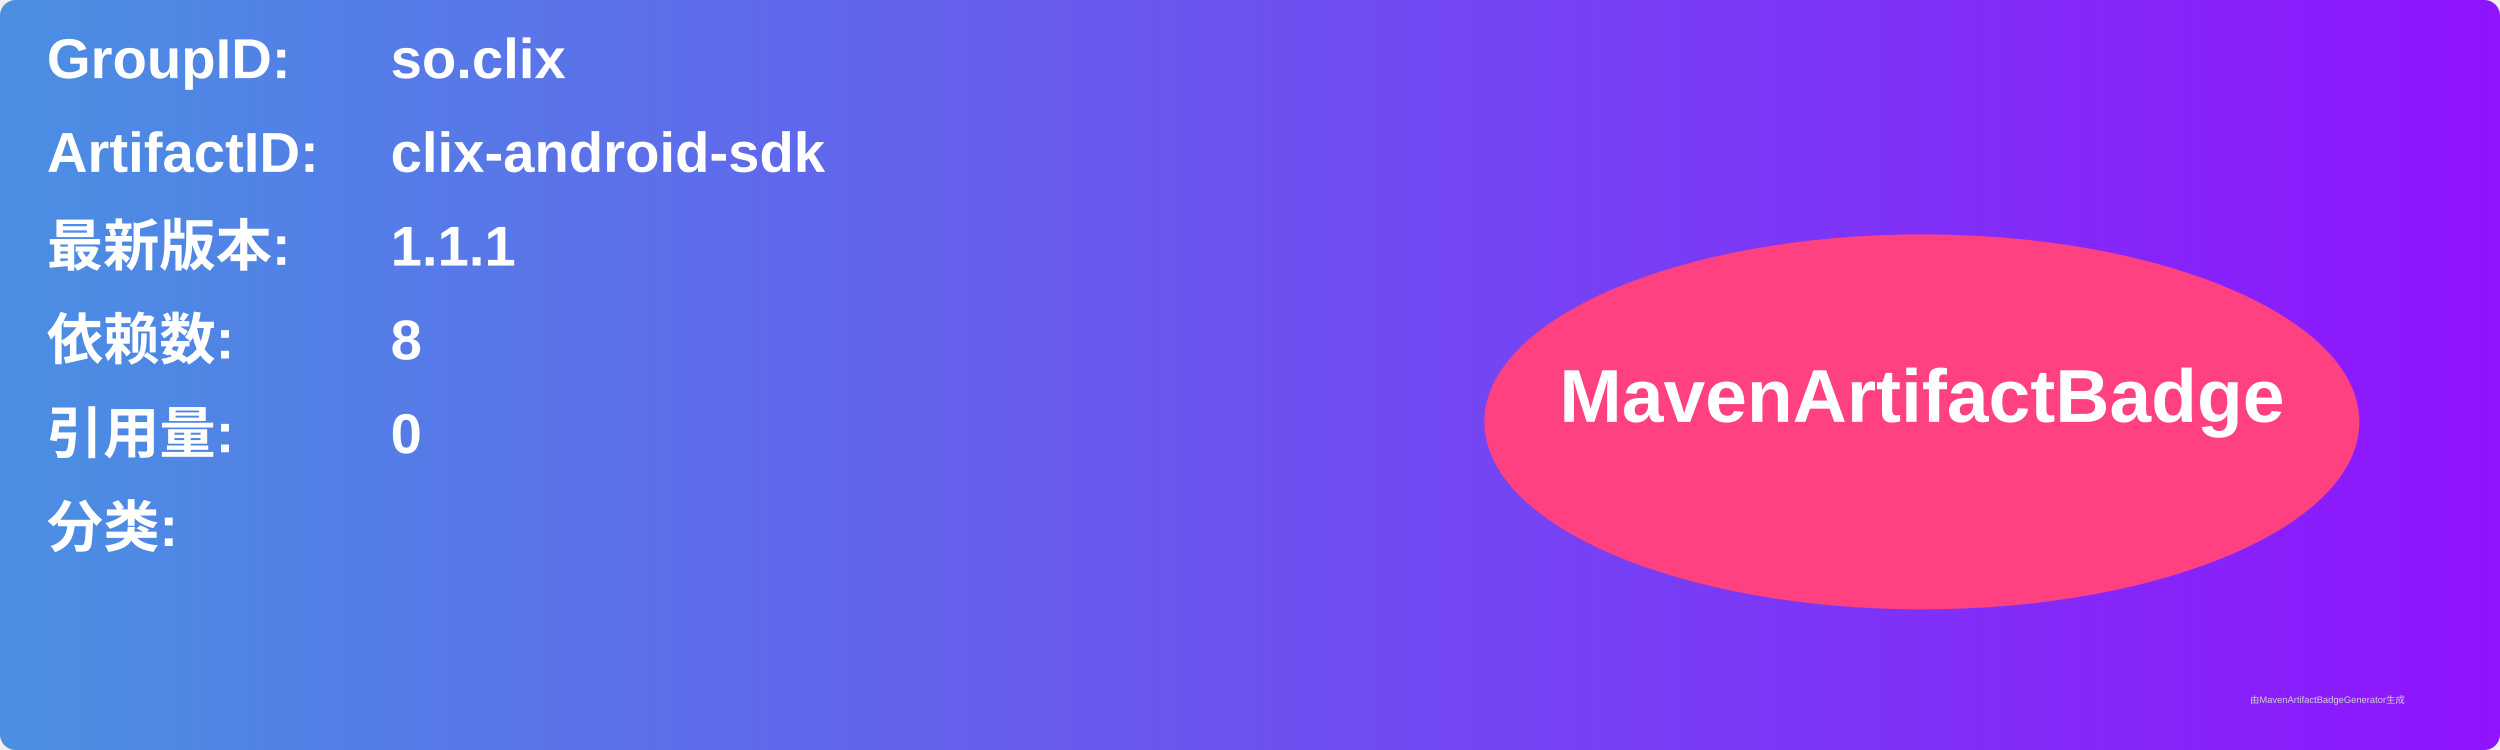
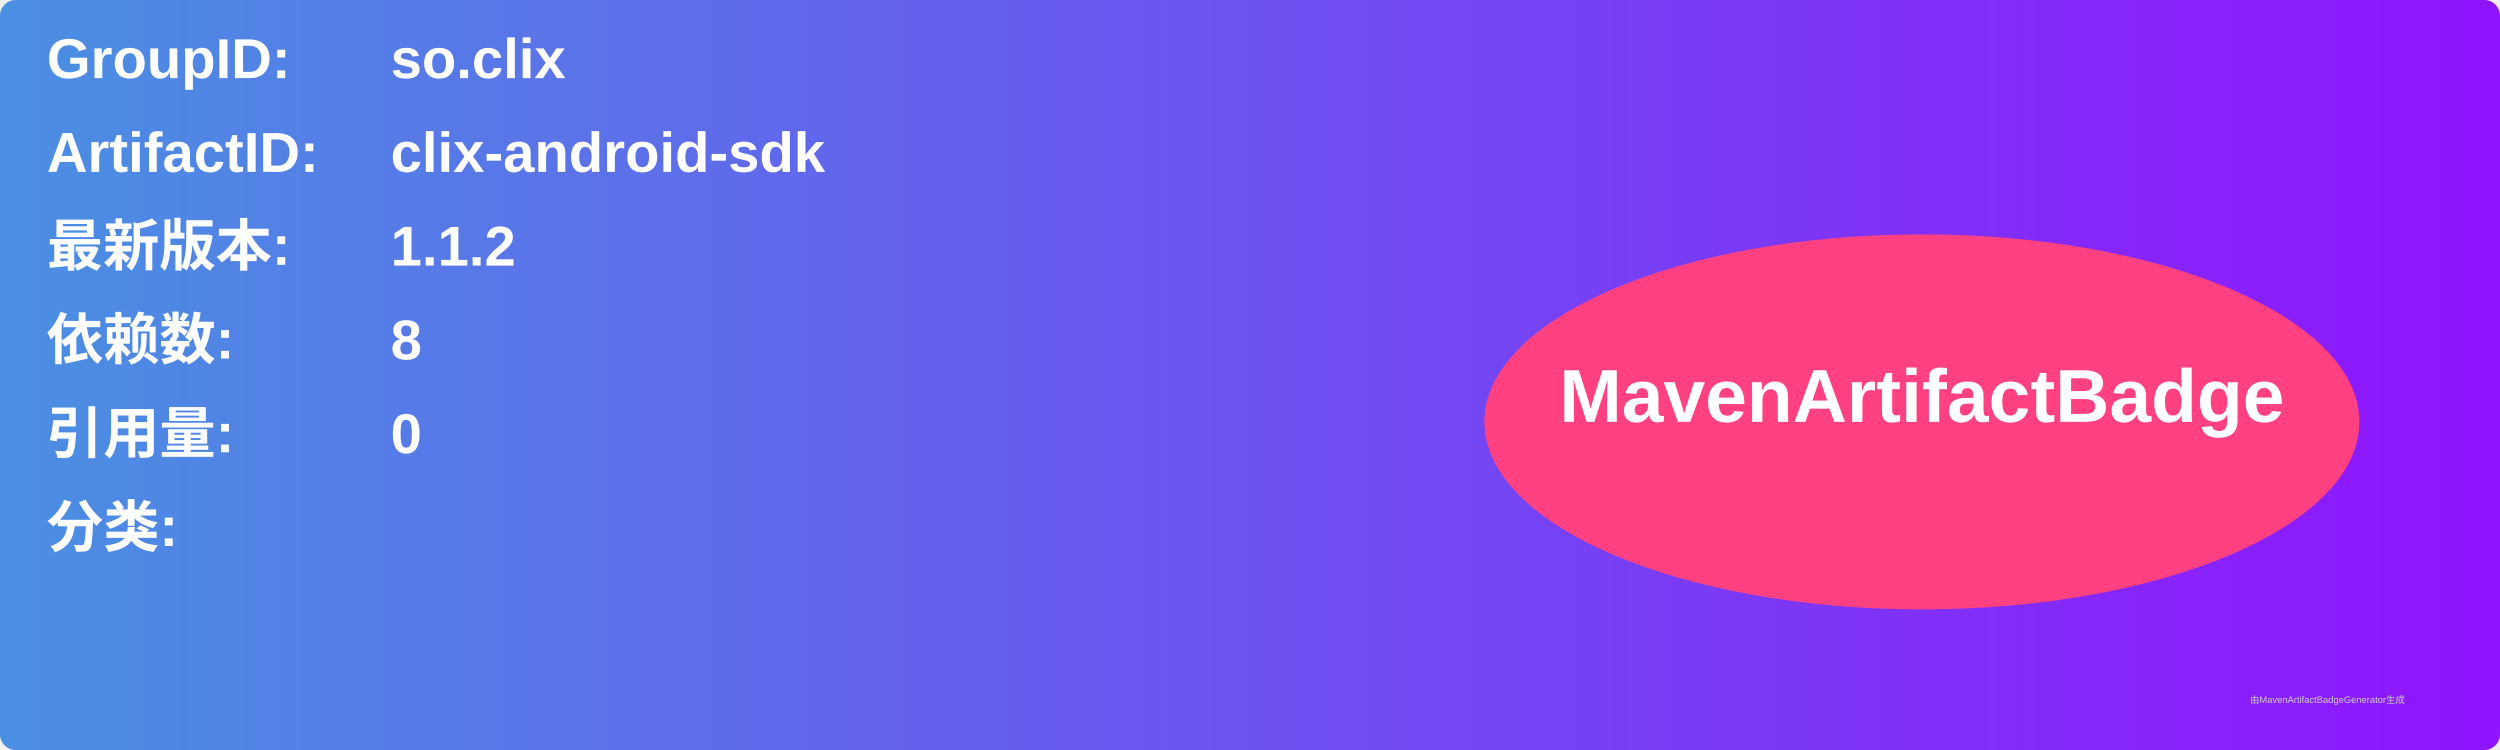
<svg xmlns="http://www.w3.org/2000/svg" width="800" height="240" viewBox="0 0 800 240">
  <linearGradient id="grad" x1="0%" y1="0%" x2="100%" y2="0%">
    <stop offset="0%" stop-color="#4a90e2" />
    <stop offset="100%" stop-color="#9013fe" />
  </linearGradient>
  <rect width="100%" height="100%" rx="5" ry="5" fill="url(#grad)" />
  <g transform="translate(15, 15)">
    <text x="0" y="10" font-family="Arial" font-size="18" fill="white" font-weight="bold" width="260">GroupID:</text>
    <text x="110" y="10" font-family="Arial" font-size="18" fill="white" font-weight="bold" width="460">so.clix</text>
    <text x="0" y="40" font-family="Arial" font-size="18" fill="white" font-weight="bold" width="260">ArtifactID:</text>
    <text x="110" y="40" font-family="Arial" font-size="18" fill="white" font-weight="bold" width="460">clix-android-sdk</text>
    <text x="0" y="70" font-family="Arial" font-size="18" fill="white" font-weight="bold">最新版本:</text>
    <text x="110" y="70" font-family="Arial" font-size="18" fill="white" font-weight="bold">
-       <tspan font-weight="bold">1.1.1</tspan>
+       <tspan font-weight="bold">1.1.2</tspan>
    </text>
    <text x="0" y="100" font-family="Arial" font-size="18" fill="white" font-weight="bold">依赖数: </text>
    <text x="110" y="100" font-family="Arial" font-size="18" fill="white">
      <tspan font-weight="bold">8</tspan>
    </text>
    <text x="0" y="130" font-family="Arial" font-size="18" fill="white" font-weight="bold">引用量: </text>
    <text x="110" y="130" font-family="Arial" font-size="18" fill="white">
      <tspan font-weight="bold">0</tspan>
    </text>
    <text x="0" y="160" font-family="Arial" font-size="18" fill="white" font-weight="bold">分类:</text>
    <text x="10" y="190" font-family="Arial" font-size="10" fill="white">
      <tspan font-weight="bold" />
    </text>
    <ellipse cx="600" cy="120" rx="140" ry="60" fill="#ff4081" />
    <text x="600" y="120" text-anchor="middle" font-family="Arial" font-size="24" fill="white" font-weight="bold">MavenArtifactBadge</text>
  </g>
  <text x="720" y="225" font-family="Arial" font-size="3" fill="#d0d0d0">由MavenArtifactBadgeGenerator生成</text>
</svg>
